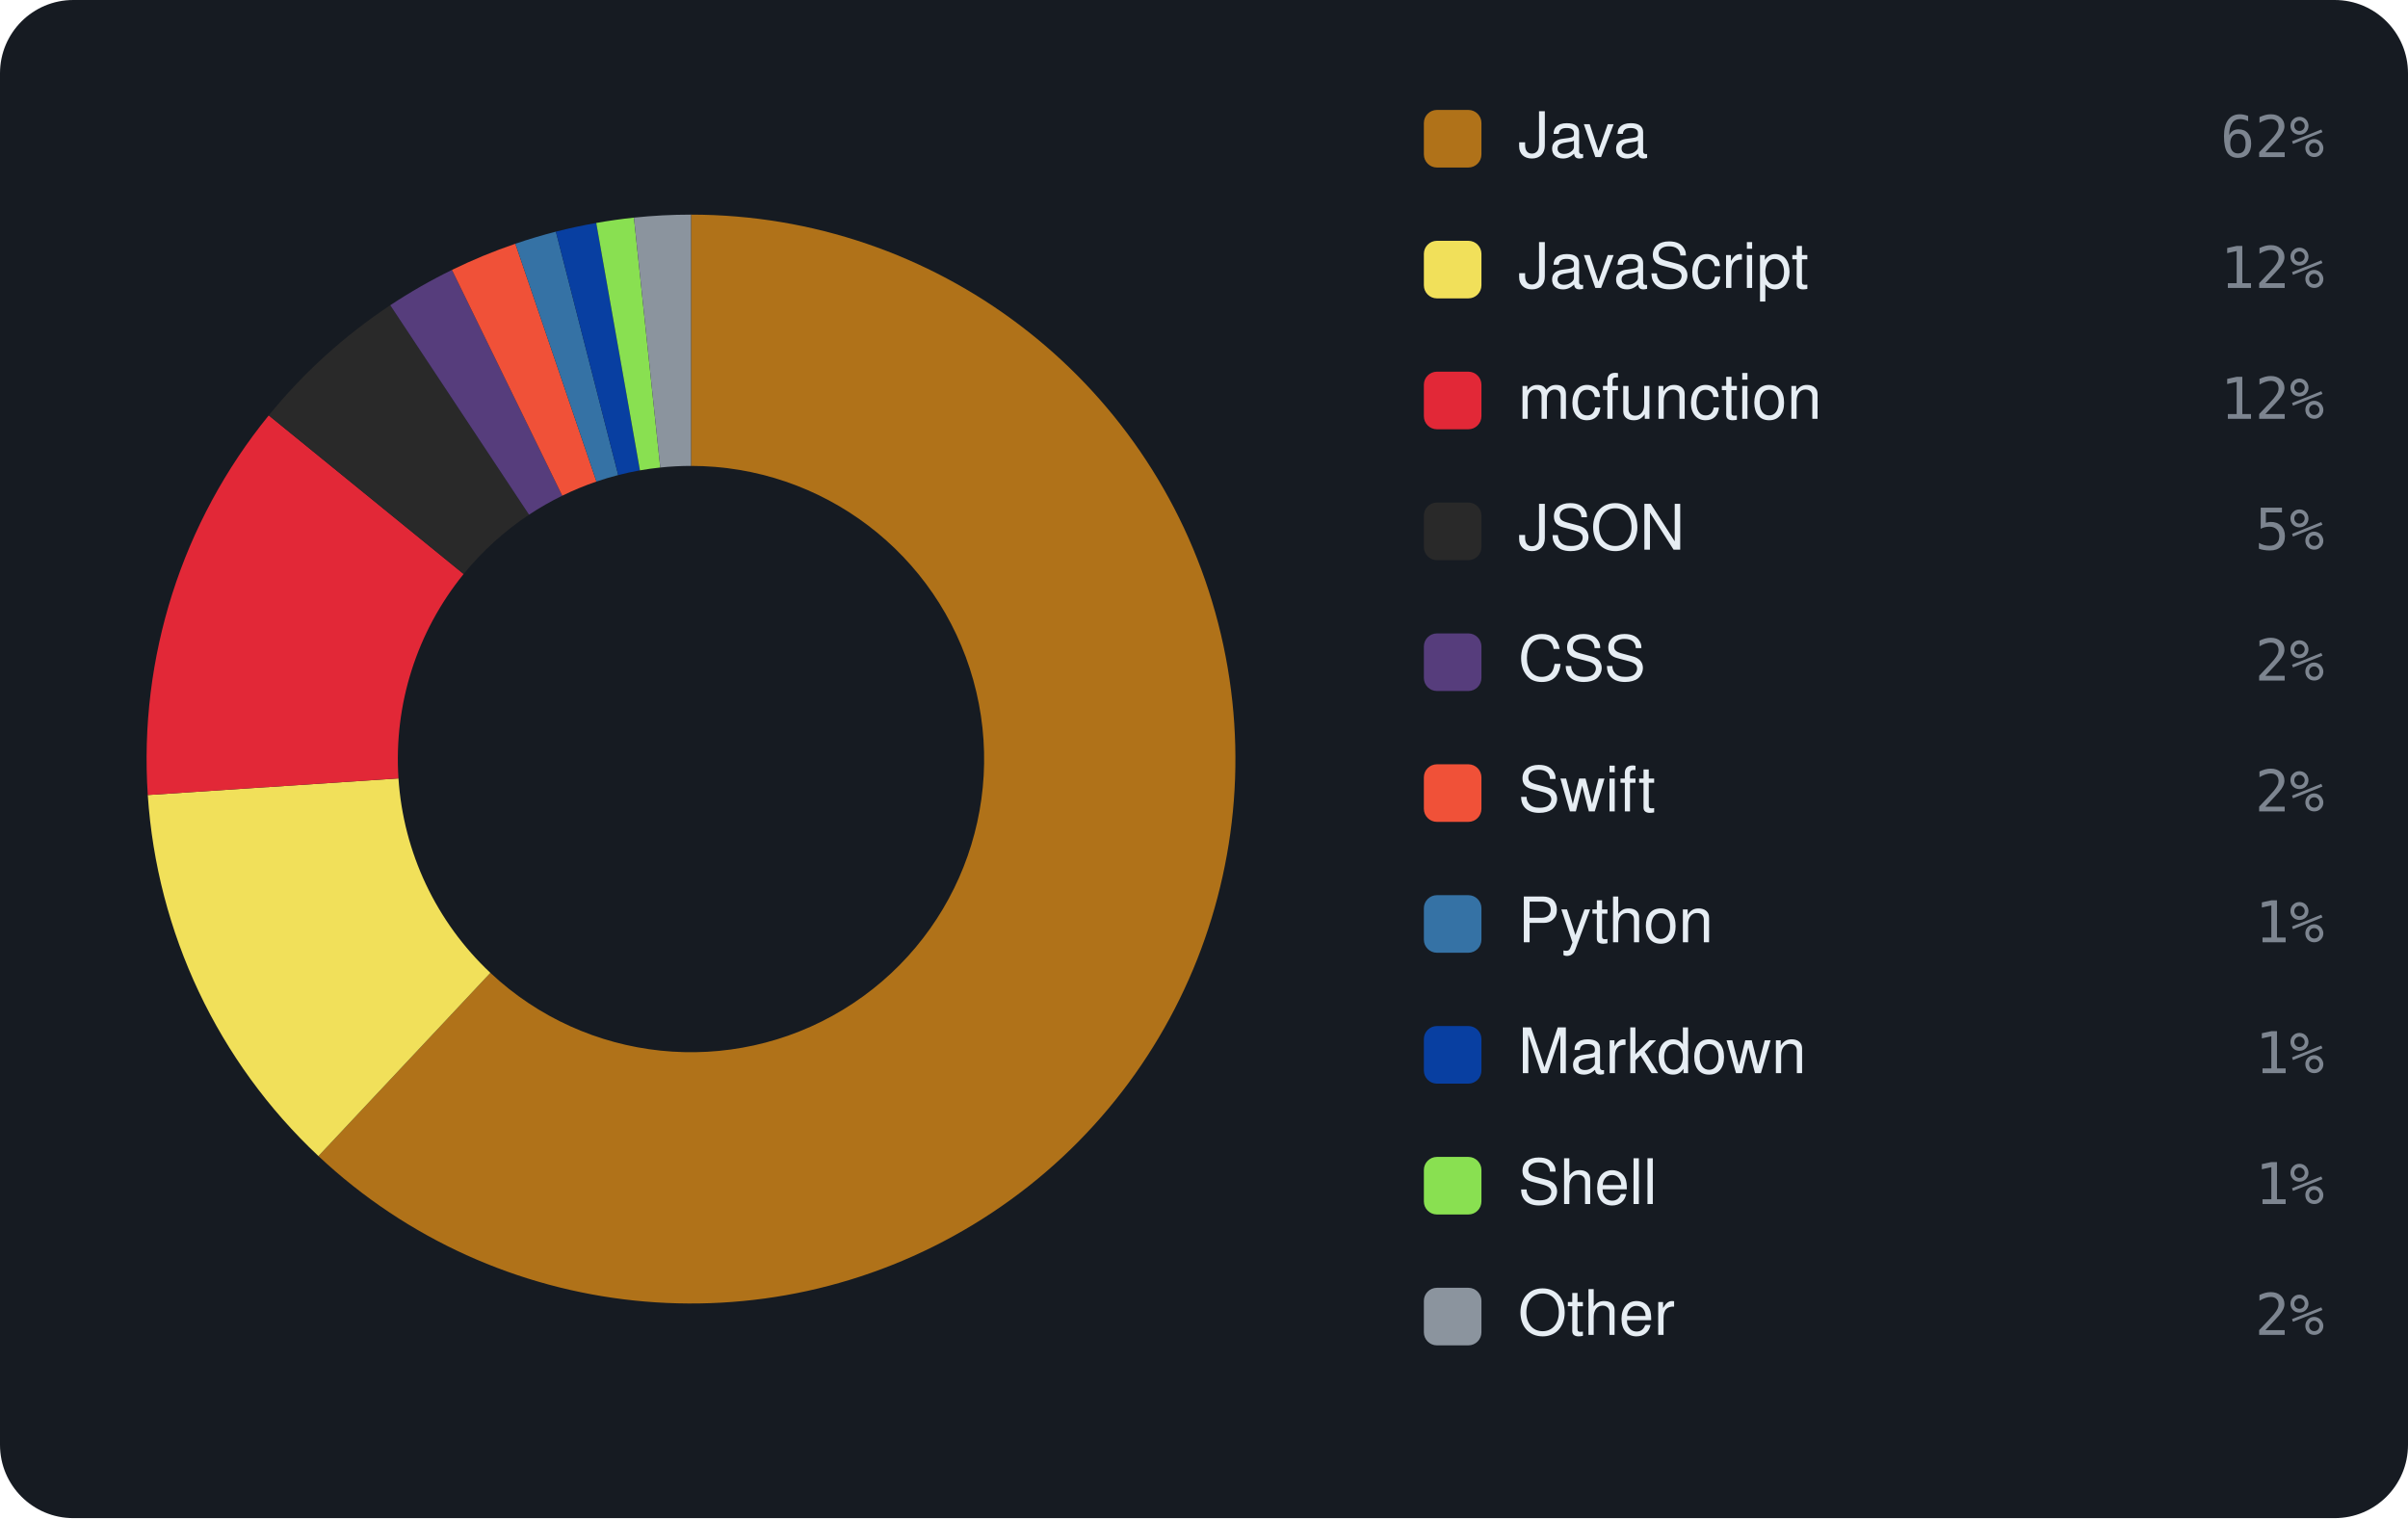
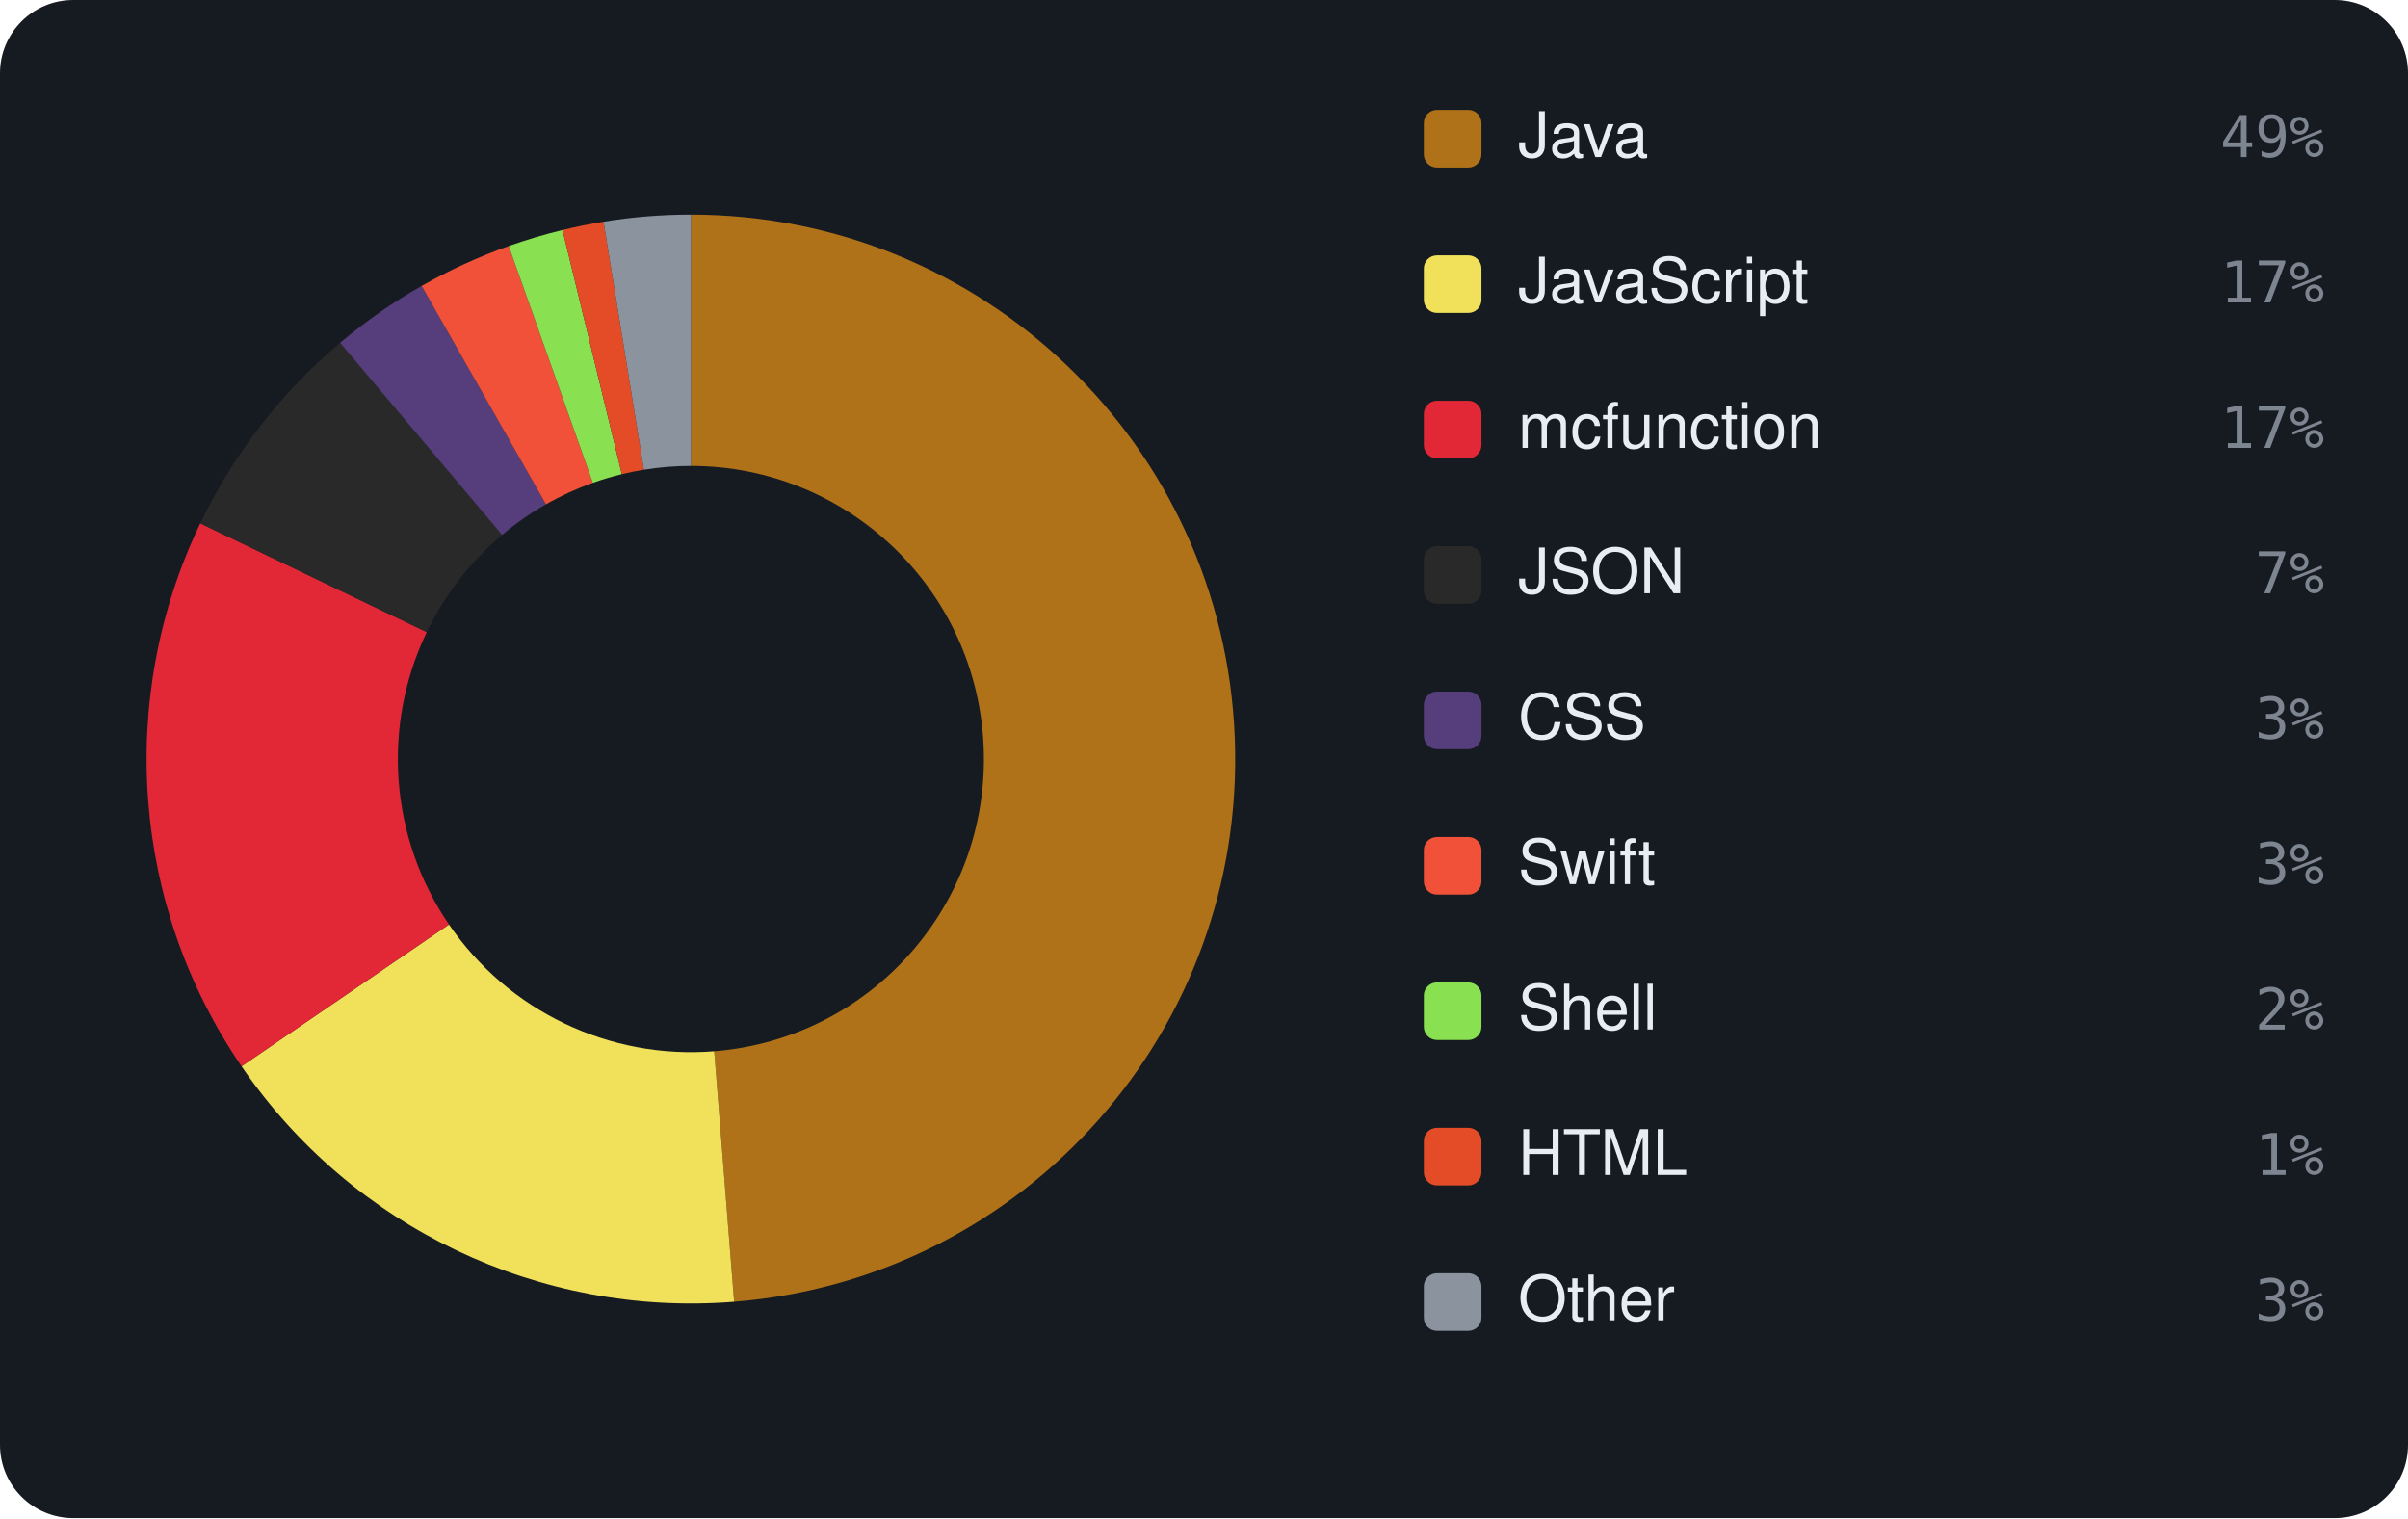
<svg xmlns="http://www.w3.org/2000/svg" viewBox="0 0 460 290" width="460" height="290" font-family="-apple-system,BlinkMacSystemFont,'Segoe UI',Helvetica,Arial,sans-serif">
  <rect width="460" height="290" rx="14" fill="#161b22" />
-   <path d="M132.00 41.00 A104 104 0 1 1 60.83 220.84 L93.68 185.84 A56 56 0 1 0 132.00 89.00 Z" fill="#b07219" />
-   <path d="M60.83 220.84 A104 104 0 0 1 28.23 151.87 L76.12 148.70 A56 56 0 0 0 93.68 185.84 Z" fill="#f1e05a" />
-   <path d="M28.23 151.87 A104 104 0 0 1 51.34 79.35 L88.57 109.65 A56 56 0 0 0 76.12 148.70 Z" fill="#E22837" />
-   <path d="M51.34 79.35 A104 104 0 0 1 74.55 58.31 L101.06 98.32 A56 56 0 0 0 88.57 109.65 Z" fill="#292929" />
-   <path d="M74.55 58.31 A104 104 0 0 1 86.34 51.56 L107.41 94.69 A56 56 0 0 0 101.06 98.32 Z" fill="#563d7c" />
-   <path d="M86.34 51.56 A104 104 0 0 1 98.45 46.56 L113.94 91.99 A56 56 0 0 0 107.41 94.69 Z" fill="#F05138" />
-   <path d="M98.45 46.56 A104 104 0 0 1 106.19 44.25 L118.10 90.75 A56 56 0 0 0 113.94 91.99 Z" fill="#3572A5" />
-   <path d="M106.19 44.25 A104 104 0 0 1 113.90 42.59 L122.25 89.85 A56 56 0 0 0 118.10 90.75 Z" fill="#083fa1" />
-   <path d="M113.90 42.59 A104 104 0 0 1 121.10 41.57 L126.13 89.31 A56 56 0 0 0 122.25 89.85 Z" fill="#89e051" />
-   <path d="M121.10 41.57 A104 104 0 0 1 132.00 41.00 L132.00 89.00 A56 56 0 0 0 126.13 89.31 Z" fill="#8b949e" />
+   <path d="M132.00 41.00 A104 104 0 0 1 140.24 248.67 L136.44 200.82 A56 56 0 0 0 132.00 89.00 Z" fill="#b07219" />
+   <path d="M140.24 248.67 A104 104 0 0 1 46.14 203.69 L85.77 176.60 A56 56 0 0 0 136.44 200.82 Z" fill="#f1e05a" />
+   <path d="M46.14 203.69 A104 104 0 0 1 38.26 99.97 L81.52 120.75 A56 56 0 0 0 85.77 176.60 Z" fill="#E22837" />
+   <path d="M38.26 99.97 A104 104 0 0 1 64.97 65.48 L95.91 102.18 A56 56 0 0 0 81.52 120.75 Z" fill="#292929" />
+   <path d="M64.97 65.48 A104 104 0 0 1 80.54 54.62 L104.29 96.34 A56 56 0 0 0 95.91 102.18 Z" fill="#563d7c" />
+   <path d="M80.54 54.62 A104 104 0 0 1 97.18 47.00 L113.25 92.23 A56 56 0 0 0 104.29 96.34 Z" fill="#F05138" />
+   <path d="M97.18 47.00 A104 104 0 0 1 107.46 43.94 L118.79 90.58 A56 56 0 0 0 113.25 92.23 Z" fill="#89e051" />
+   <path d="M107.46 43.94 A104 104 0 0 1 115.29 42.35 L123.00 89.73 A56 56 0 0 0 118.79 90.58 Z" fill="#e34c26" />
+   <path d="M115.29 42.35 A104 104 0 0 1 132.00 41.00 L132.00 89.00 A56 56 0 0 0 123.00 89.73 Z" fill="#8b949e" />
  <rect x="272" y="21" width="11" height="11" rx="2.5" fill="#b07219" />
  <text x="290" y="30" font-size="12" fill="#e6edf3">Java</text>
-   <text x="444" y="30" text-anchor="end" font-size="11" font-family="monospace" fill="#7d8590">62%</text>
-   <rect x="272" y="46" width="11" height="11" rx="2.5" fill="#f1e05a" />
-   <text x="290" y="55" font-size="12" fill="#e6edf3">JavaScript</text>
-   <text x="444" y="55" text-anchor="end" font-size="11" font-family="monospace" fill="#7d8590">12%</text>
-   <rect x="272" y="71" width="11" height="11" rx="2.5" fill="#E22837" />
-   <text x="290" y="80" font-size="12" fill="#e6edf3">mcfunction</text>
-   <text x="444" y="80" text-anchor="end" font-size="11" font-family="monospace" fill="#7d8590">12%</text>
-   <rect x="272" y="96" width="11" height="11" rx="2.5" fill="#292929" />
-   <text x="290" y="105" font-size="12" fill="#e6edf3">JSON</text>
-   <text x="444" y="105" text-anchor="end" font-size="11" font-family="monospace" fill="#7d8590">5%</text>
-   <rect x="272" y="121" width="11" height="11" rx="2.5" fill="#563d7c" />
-   <text x="290" y="130" font-size="12" fill="#e6edf3">CSS</text>
-   <text x="444" y="130" text-anchor="end" font-size="11" font-family="monospace" fill="#7d8590">2%</text>
-   <rect x="272" y="146" width="11" height="11" rx="2.5" fill="#F05138" />
-   <text x="290" y="155" font-size="12" fill="#e6edf3">Swift</text>
-   <text x="444" y="155" text-anchor="end" font-size="11" font-family="monospace" fill="#7d8590">2%</text>
-   <rect x="272" y="171" width="11" height="11" rx="2.5" fill="#3572A5" />
-   <text x="290" y="180" font-size="12" fill="#e6edf3">Python</text>
-   <text x="444" y="180" text-anchor="end" font-size="11" font-family="monospace" fill="#7d8590">1%</text>
-   <rect x="272" y="196" width="11" height="11" rx="2.5" fill="#083fa1" />
-   <text x="290" y="205" font-size="12" fill="#e6edf3">Markdown</text>
-   <text x="444" y="205" text-anchor="end" font-size="11" font-family="monospace" fill="#7d8590">1%</text>
-   <rect x="272" y="221" width="11" height="11" rx="2.5" fill="#89e051" />
-   <text x="290" y="230" font-size="12" fill="#e6edf3">Shell</text>
-   <text x="444" y="230" text-anchor="end" font-size="11" font-family="monospace" fill="#7d8590">1%</text>
-   <rect x="272" y="246" width="11" height="11" rx="2.5" fill="#8b949e" />
-   <text x="290" y="255" font-size="12" fill="#e6edf3">Other</text>
-   <text x="444" y="255" text-anchor="end" font-size="11" font-family="monospace" fill="#7d8590">2%</text>
+   <text x="444" y="30" text-anchor="end" font-size="11" font-family="monospace" fill="#7d8590">49%</text>
+   <rect x="272" y="48.778" width="11" height="11" rx="2.5" fill="#f1e05a" />
+   <text x="290" y="57.778" font-size="12" fill="#e6edf3">JavaScript</text>
+   <text x="444" y="57.778" text-anchor="end" font-size="11" font-family="monospace" fill="#7d8590">17%</text>
+   <rect x="272" y="76.556" width="11" height="11" rx="2.5" fill="#E22837" />
+   <text x="290" y="85.556" font-size="12" fill="#e6edf3">mcfunction</text>
+   <text x="444" y="85.556" text-anchor="end" font-size="11" font-family="monospace" fill="#7d8590">17%</text>
+   <rect x="272" y="104.333" width="11" height="11" rx="2.5" fill="#292929" />
+   <text x="290" y="113.333" font-size="12" fill="#e6edf3">JSON</text>
+   <text x="444" y="113.333" text-anchor="end" font-size="11" font-family="monospace" fill="#7d8590">7%</text>
+   <rect x="272" y="132.111" width="11" height="11" rx="2.5" fill="#563d7c" />
+   <text x="290" y="141.111" font-size="12" fill="#e6edf3">CSS</text>
+   <text x="444" y="141.111" text-anchor="end" font-size="11" font-family="monospace" fill="#7d8590">3%</text>
+   <rect x="272" y="159.889" width="11" height="11" rx="2.5" fill="#F05138" />
+   <text x="290" y="168.889" font-size="12" fill="#e6edf3">Swift</text>
+   <text x="444" y="168.889" text-anchor="end" font-size="11" font-family="monospace" fill="#7d8590">3%</text>
+   <rect x="272" y="187.667" width="11" height="11" rx="2.5" fill="#89e051" />
+   <text x="290" y="196.667" font-size="12" fill="#e6edf3">Shell</text>
+   <text x="444" y="196.667" text-anchor="end" font-size="11" font-family="monospace" fill="#7d8590">2%</text>
+   <rect x="272" y="215.444" width="11" height="11" rx="2.5" fill="#e34c26" />
+   <text x="290" y="224.444" font-size="12" fill="#e6edf3">HTML</text>
+   <text x="444" y="224.444" text-anchor="end" font-size="11" font-family="monospace" fill="#7d8590">1%</text>
+   <rect x="272" y="243.222" width="11" height="11" rx="2.5" fill="#8b949e" />
+   <text x="290" y="252.222" font-size="12" fill="#e6edf3">Other</text>
+   <text x="444" y="252.222" text-anchor="end" font-size="11" font-family="monospace" fill="#7d8590">3%</text>
</svg>
